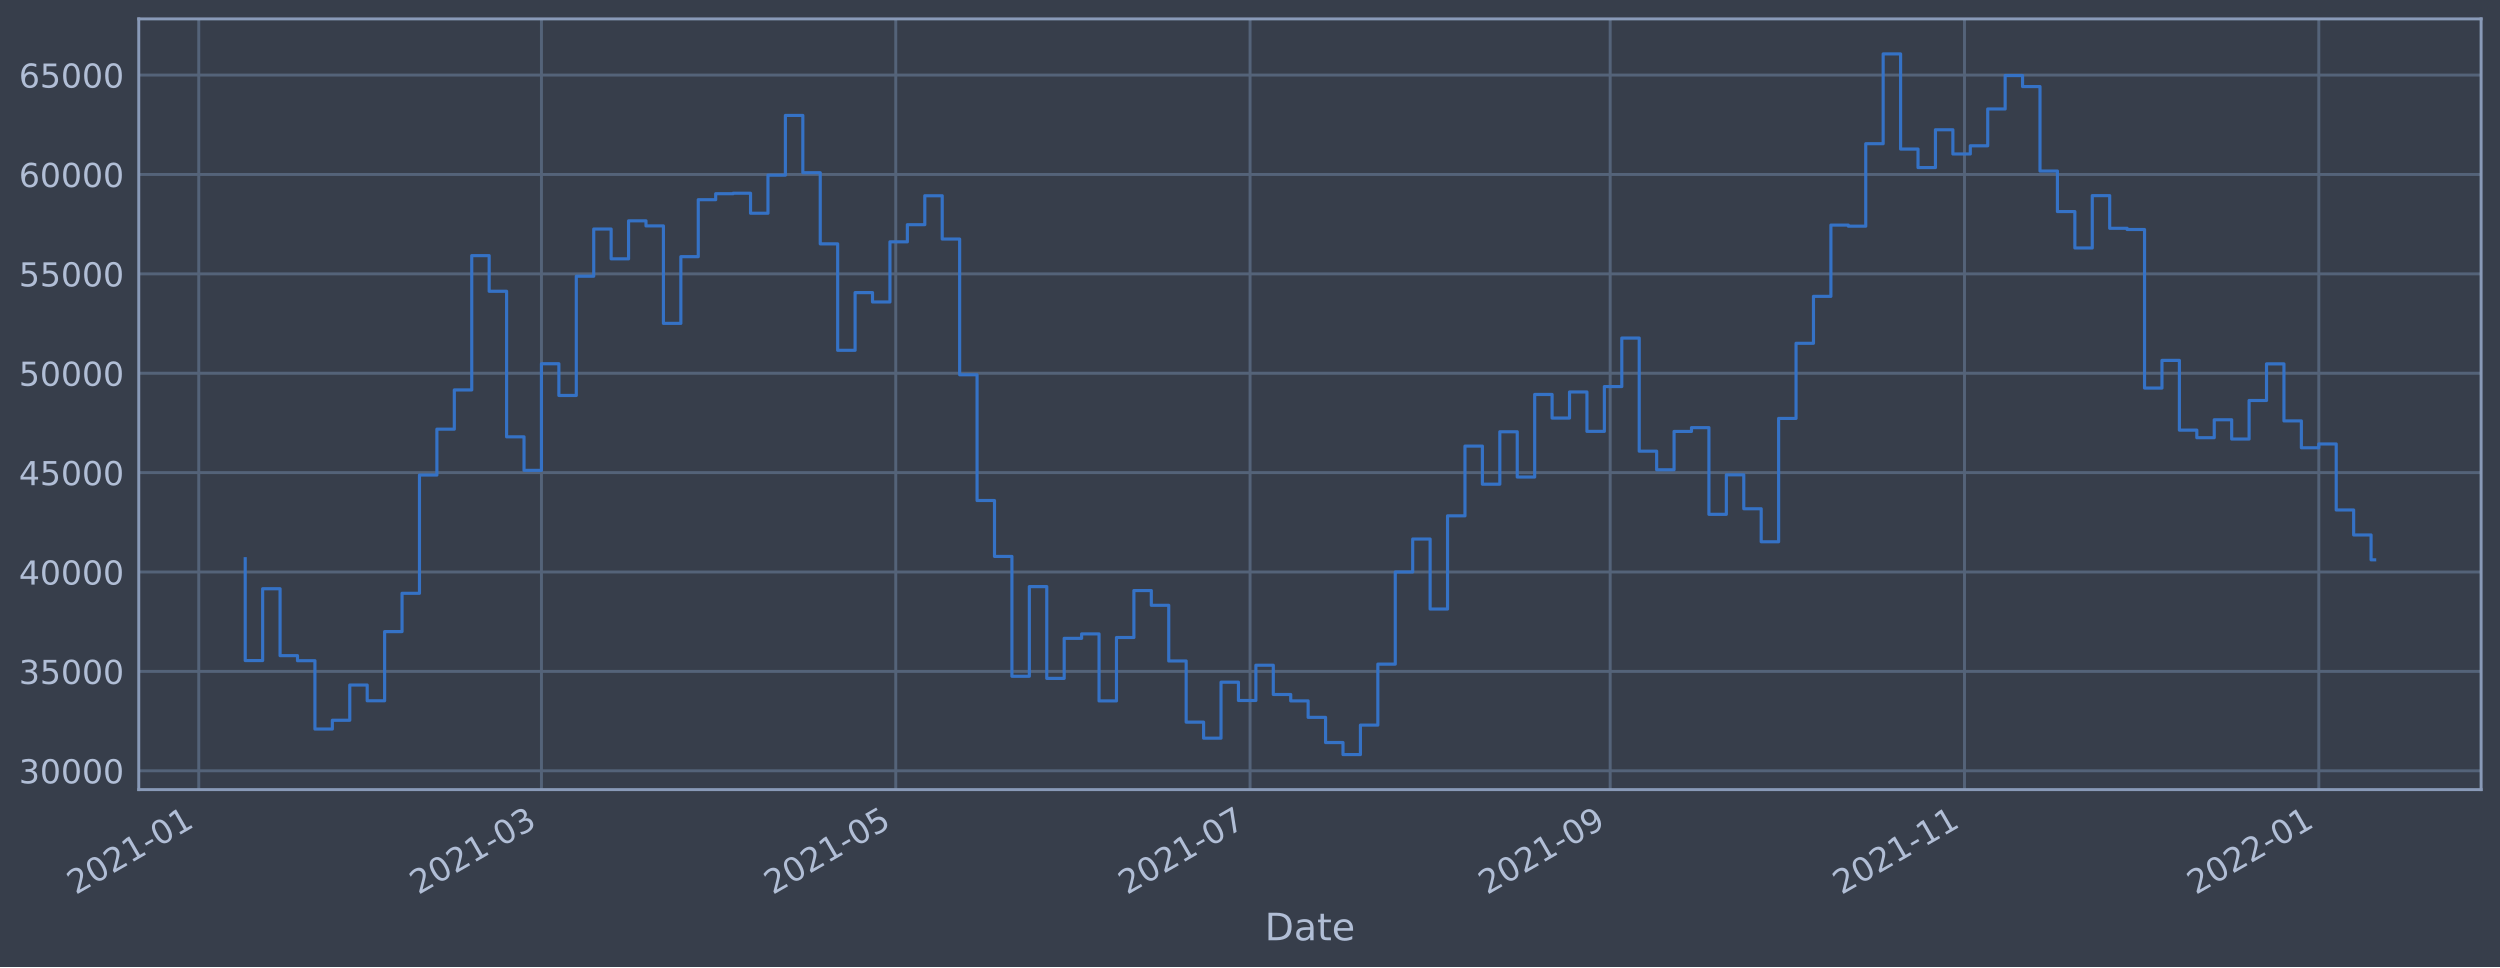
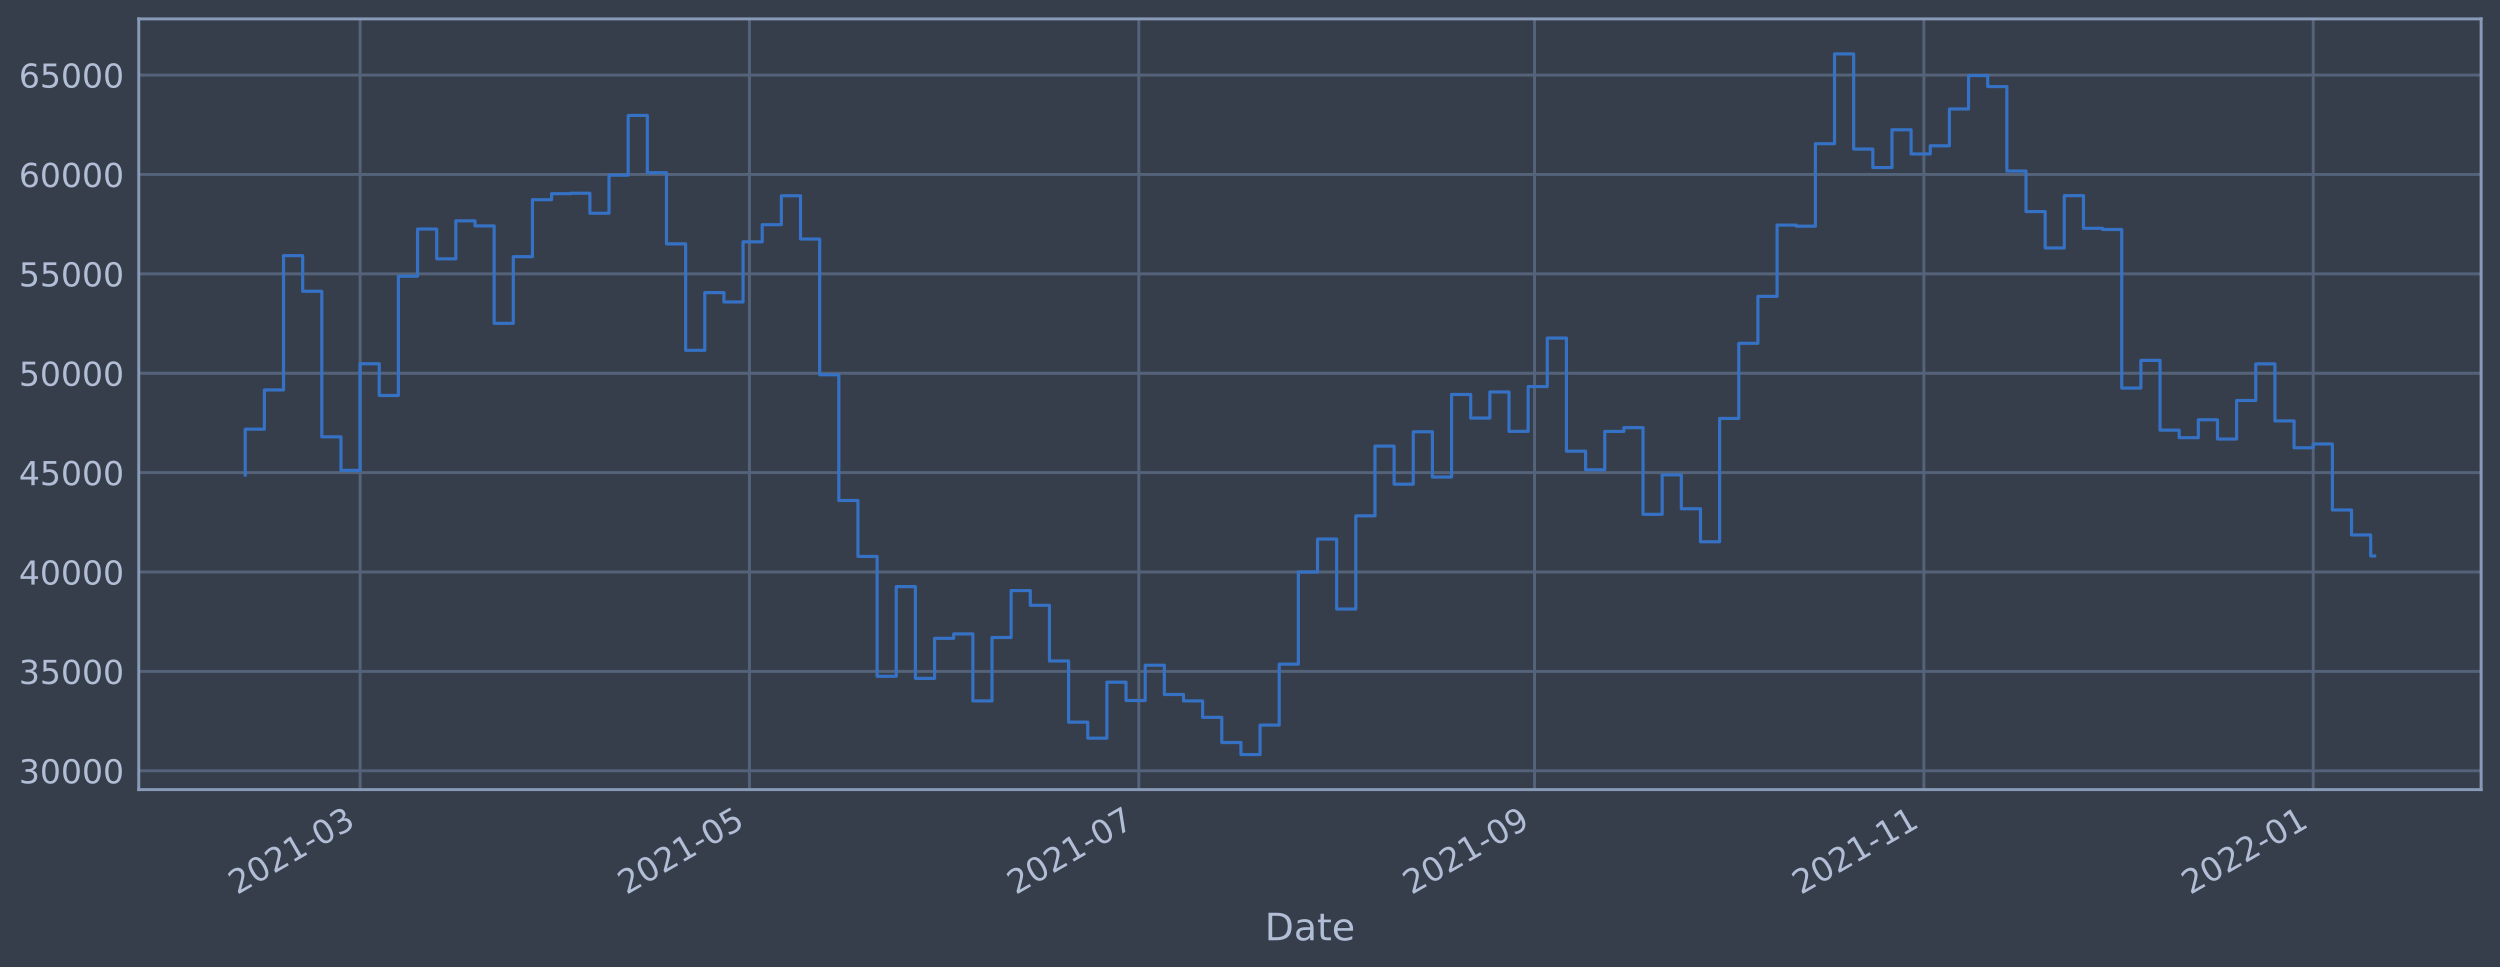
<svg xmlns="http://www.w3.org/2000/svg" xmlns:xlink="http://www.w3.org/1999/xlink" width="952.884pt" height="368.58pt" viewBox="0 0 952.884 368.58" version="1.1">
  <defs>
    <style type="text/css">*{stroke-linejoin: round; stroke-linecap: butt}</style>
  </defs>
  <g id="figure_1">
    <g id="patch_1">
      <path d="M 0 368.58  L 952.884 368.58  L 952.884 0  L 0 0  z " style="fill: #373e4b" />
    </g>
    <g id="axes_1">
      <g id="patch_2">
        <path d="M 52.884 300.96  L 945.684 300.96  L 945.684 7.2  L 52.884 7.2  z " style="fill: #373e4b" />
      </g>
      <g id="matplotlib.axis_1">
        <g id="xtick_1">
          <g id="line2d_1">
-             <path d="M 75.755 300.96  L 75.755 7.2  " clip-path="url(#p2f0e5e12e5)" style="fill: none; stroke: #546379; stroke-width: 1.12; stroke-linecap: square" />
+             <path d="M 137.256 300.96  L 137.256 7.2  " clip-path="url(#pcb6de24a5e)" style="fill: none; stroke: #546379; stroke-width: 1.12; stroke-linecap: square" />
          </g>
          <g id="line2d_2" />
          <g id="text_1">
-             <g style="fill: #b1bed6" transform="translate(28.85135 341.1745)rotate(-30)scale(0.126 -0.126)">
+             <g style="fill: #b1bed6" transform="translate(90.35271 341.1745)rotate(-30)scale(0.126 -0.126)">
              <defs>
                <path id="DejaVuSans-32" d="M 1228 531  L 3431 531  L 3431 0  L 469 0  L 469 531  Q 828 903 1448 1529  Q 2069 2156 2228 2338  Q 2531 2678 2651 2914  Q 2772 3150 2772 3378  Q 2772 3750 2511 3984  Q 2250 4219 1831 4219  Q 1534 4219 1204 4116  Q 875 4013 500 3803  L 500 4441  Q 881 4594 1212 4672  Q 1544 4750 1819 4750  Q 2544 4750 2975 4387  Q 3406 4025 3406 3419  Q 3406 3131 3298 2873  Q 3191 2616 2906 2266  Q 2828 2175 2409 1742  Q 1991 1309 1228 531  z " transform="scale(0.015625)" />
                <path id="DejaVuSans-30" d="M 2034 4250  Q 1547 4250 1301 3770  Q 1056 3291 1056 2328  Q 1056 1369 1301 889  Q 1547 409 2034 409  Q 2525 409 2770 889  Q 3016 1369 3016 2328  Q 3016 3291 2770 3770  Q 2525 4250 2034 4250  z M 2034 4750  Q 2819 4750 3233 4129  Q 3647 3509 3647 2328  Q 3647 1150 3233 529  Q 2819 -91 2034 -91  Q 1250 -91 836 529  Q 422 1150 422 2328  Q 422 3509 836 4129  Q 1250 4750 2034 4750  z " transform="scale(0.015625)" />
                <path id="DejaVuSans-31" d="M 794 531  L 1825 531  L 1825 4091  L 703 3866  L 703 4441  L 1819 4666  L 2450 4666  L 2450 531  L 3481 531  L 3481 0  L 794 0  L 794 531  z " transform="scale(0.015625)" />
                <path id="DejaVuSans-2d" d="M 313 2009  L 1997 2009  L 1997 1497  L 313 1497  L 313 2009  z " transform="scale(0.015625)" />
-               </defs>
-               <use xlink:href="#DejaVuSans-32" />
-               <use xlink:href="#DejaVuSans-30" x="63.623" />
-               <use xlink:href="#DejaVuSans-32" x="127.246" />
-               <use xlink:href="#DejaVuSans-31" x="190.869" />
-               <use xlink:href="#DejaVuSans-2d" x="254.492" />
-               <use xlink:href="#DejaVuSans-30" x="290.576" />
-               <use xlink:href="#DejaVuSans-31" x="354.199" />
+                 <path id="DejaVuSans-33" d="M 2597 2516  Q 3050 2419 3304 2112  Q 3559 1806 3559 1356  Q 3559 666 3084 287  Q 2609 -91 1734 -91  Q 1441 -91 1130 -33  Q 819 25 488 141  L 488 750  Q 750 597 1062 519  Q 1375 441 1716 441  Q 2309 441 2620 675  Q 2931 909 2931 1356  Q 2931 1769 2642 2001  Q 2353 2234 1838 2234  L 1294 2234  L 1294 2753  L 1863 2753  Q 2328 2753 2575 2939  Q 2822 3125 2822 3475  Q 2822 3834 2567 4026  Q 2313 4219 1838 4219  Q 1578 4219 1281 4162  Q 984 4106 628 3988  L 628 4550  Q 988 4650 1302 4700  Q 1616 4750 1894 4750  Q 2613 4750 3031 4423  Q 3450 4097 3450 3541  Q 3450 3153 3228 2886  Q 3006 2619 2597 2516  z " transform="scale(0.015625)" />
+               </defs>
+               <use xlink:href="#DejaVuSans-32" />
+               <use xlink:href="#DejaVuSans-30" x="63.623" />
+               <use xlink:href="#DejaVuSans-32" x="127.246" />
+               <use xlink:href="#DejaVuSans-31" x="190.869" />
+               <use xlink:href="#DejaVuSans-2d" x="254.492" />
+               <use xlink:href="#DejaVuSans-30" x="290.576" />
+               <use xlink:href="#DejaVuSans-33" x="354.199" />
            </g>
          </g>
        </g>
        <g id="xtick_2">
          <g id="line2d_3">
-             <path d="M 206.373 300.96  L 206.373 7.2  " clip-path="url(#p2f0e5e12e5)" style="fill: none; stroke: #546379; stroke-width: 1.12; stroke-linecap: square" />
+             <path d="M 285.657 300.96  L 285.657 7.2  " clip-path="url(#pcb6de24a5e)" style="fill: none; stroke: #546379; stroke-width: 1.12; stroke-linecap: square" />
          </g>
          <g id="line2d_4" />
          <g id="text_2">
-             <g style="fill: #b1bed6" transform="translate(159.4696 341.1745)rotate(-30)scale(0.126 -0.126)">
-               <defs>
-                 <path id="DejaVuSans-33" d="M 2597 2516  Q 3050 2419 3304 2112  Q 3559 1806 3559 1356  Q 3559 666 3084 287  Q 2609 -91 1734 -91  Q 1441 -91 1130 -33  Q 819 25 488 141  L 488 750  Q 750 597 1062 519  Q 1375 441 1716 441  Q 2309 441 2620 675  Q 2931 909 2931 1356  Q 2931 1769 2642 2001  Q 2353 2234 1838 2234  L 1294 2234  L 1294 2753  L 1863 2753  Q 2328 2753 2575 2939  Q 2822 3125 2822 3475  Q 2822 3834 2567 4026  Q 2313 4219 1838 4219  Q 1578 4219 1281 4162  Q 984 4106 628 3988  L 628 4550  Q 988 4650 1302 4700  Q 1616 4750 1894 4750  Q 2613 4750 3031 4423  Q 3450 4097 3450 3541  Q 3450 3153 3228 2886  Q 3006 2619 2597 2516  z " transform="scale(0.015625)" />
-               </defs>
-               <use xlink:href="#DejaVuSans-32" />
-               <use xlink:href="#DejaVuSans-30" x="63.623" />
-               <use xlink:href="#DejaVuSans-32" x="127.246" />
-               <use xlink:href="#DejaVuSans-31" x="190.869" />
-               <use xlink:href="#DejaVuSans-2d" x="254.492" />
-               <use xlink:href="#DejaVuSans-30" x="290.576" />
-               <use xlink:href="#DejaVuSans-33" x="354.199" />
+             <g style="fill: #b1bed6" transform="translate(238.7535 341.1745)rotate(-30)scale(0.126 -0.126)">
+               <defs>
+                 <path id="DejaVuSans-35" d="M 691 4666  L 3169 4666  L 3169 4134  L 1269 4134  L 1269 2991  Q 1406 3038 1543 3061  Q 1681 3084 1819 3084  Q 2600 3084 3056 2656  Q 3513 2228 3513 1497  Q 3513 744 3044 326  Q 2575 -91 1722 -91  Q 1428 -91 1123 -41  Q 819 9 494 109  L 494 744  Q 775 591 1075 516  Q 1375 441 1709 441  Q 2250 441 2565 725  Q 2881 1009 2881 1497  Q 2881 1984 2565 2268  Q 2250 2553 1709 2553  Q 1456 2553 1204 2497  Q 953 2441 691 2322  L 691 4666  z " transform="scale(0.015625)" />
+               </defs>
+               <use xlink:href="#DejaVuSans-32" />
+               <use xlink:href="#DejaVuSans-30" x="63.623" />
+               <use xlink:href="#DejaVuSans-32" x="127.246" />
+               <use xlink:href="#DejaVuSans-31" x="190.869" />
+               <use xlink:href="#DejaVuSans-2d" x="254.492" />
+               <use xlink:href="#DejaVuSans-30" x="290.576" />
+               <use xlink:href="#DejaVuSans-35" x="354.199" />
            </g>
          </g>
        </g>
        <g id="xtick_3">
          <g id="line2d_5">
-             <path d="M 341.419 300.96  L 341.419 7.2  " clip-path="url(#p2f0e5e12e5)" style="fill: none; stroke: #546379; stroke-width: 1.12; stroke-linecap: square" />
+             <path d="M 434.058 300.96  L 434.058 7.2  " clip-path="url(#pcb6de24a5e)" style="fill: none; stroke: #546379; stroke-width: 1.12; stroke-linecap: square" />
          </g>
          <g id="line2d_6" />
          <g id="text_3">
-             <g style="fill: #b1bed6" transform="translate(294.5155 341.1745)rotate(-30)scale(0.126 -0.126)">
-               <defs>
-                 <path id="DejaVuSans-35" d="M 691 4666  L 3169 4666  L 3169 4134  L 1269 4134  L 1269 2991  Q 1406 3038 1543 3061  Q 1681 3084 1819 3084  Q 2600 3084 3056 2656  Q 3513 2228 3513 1497  Q 3513 744 3044 326  Q 2575 -91 1722 -91  Q 1428 -91 1123 -41  Q 819 9 494 109  L 494 744  Q 775 591 1075 516  Q 1375 441 1709 441  Q 2250 441 2565 725  Q 2881 1009 2881 1497  Q 2881 1984 2565 2268  Q 2250 2553 1709 2553  Q 1456 2553 1204 2497  Q 953 2441 691 2322  L 691 4666  z " transform="scale(0.015625)" />
-               </defs>
-               <use xlink:href="#DejaVuSans-32" />
-               <use xlink:href="#DejaVuSans-30" x="63.623" />
-               <use xlink:href="#DejaVuSans-32" x="127.246" />
-               <use xlink:href="#DejaVuSans-31" x="190.869" />
-               <use xlink:href="#DejaVuSans-2d" x="254.492" />
-               <use xlink:href="#DejaVuSans-30" x="290.576" />
-               <use xlink:href="#DejaVuSans-35" x="354.199" />
+             <g style="fill: #b1bed6" transform="translate(387.1544 341.1745)rotate(-30)scale(0.126 -0.126)">
+               <defs>
+                 <path id="DejaVuSans-37" d="M 525 4666  L 3525 4666  L 3525 4397  L 1831 0  L 1172 0  L 2766 4134  L 525 4134  L 525 4666  z " transform="scale(0.015625)" />
+               </defs>
+               <use xlink:href="#DejaVuSans-32" />
+               <use xlink:href="#DejaVuSans-30" x="63.623" />
+               <use xlink:href="#DejaVuSans-32" x="127.246" />
+               <use xlink:href="#DejaVuSans-31" x="190.869" />
+               <use xlink:href="#DejaVuSans-2d" x="254.492" />
+               <use xlink:href="#DejaVuSans-30" x="290.576" />
+               <use xlink:href="#DejaVuSans-37" x="354.199" />
            </g>
          </g>
        </g>
        <g id="xtick_4">
          <g id="line2d_7">
-             <path d="M 476.465 300.96  L 476.465 7.2  " clip-path="url(#p2f0e5e12e5)" style="fill: none; stroke: #546379; stroke-width: 1.12; stroke-linecap: square" />
+             <path d="M 584.891 300.96  L 584.891 7.2  " clip-path="url(#pcb6de24a5e)" style="fill: none; stroke: #546379; stroke-width: 1.12; stroke-linecap: square" />
          </g>
          <g id="line2d_8" />
          <g id="text_4">
-             <g style="fill: #b1bed6" transform="translate(429.5615 341.1745)rotate(-30)scale(0.126 -0.126)">
-               <defs>
-                 <path id="DejaVuSans-37" d="M 525 4666  L 3525 4666  L 3525 4397  L 1831 0  L 1172 0  L 2766 4134  L 525 4134  L 525 4666  z " transform="scale(0.015625)" />
-               </defs>
-               <use xlink:href="#DejaVuSans-32" />
-               <use xlink:href="#DejaVuSans-30" x="63.623" />
-               <use xlink:href="#DejaVuSans-32" x="127.246" />
-               <use xlink:href="#DejaVuSans-31" x="190.869" />
-               <use xlink:href="#DejaVuSans-2d" x="254.492" />
-               <use xlink:href="#DejaVuSans-30" x="290.576" />
-               <use xlink:href="#DejaVuSans-37" x="354.199" />
+             <g style="fill: #b1bed6" transform="translate(537.988 341.1745)rotate(-30)scale(0.126 -0.126)">
+               <defs>
+                 <path id="DejaVuSans-39" d="M 703 97  L 703 672  Q 941 559 1184 500  Q 1428 441 1663 441  Q 2288 441 2617 861  Q 2947 1281 2994 2138  Q 2813 1869 2534 1725  Q 2256 1581 1919 1581  Q 1219 1581 811 2004  Q 403 2428 403 3163  Q 403 3881 828 4315  Q 1253 4750 1959 4750  Q 2769 4750 3195 4129  Q 3622 3509 3622 2328  Q 3622 1225 3098 567  Q 2575 -91 1691 -91  Q 1453 -91 1209 -44  Q 966 3 703 97  z M 1959 2075  Q 2384 2075 2632 2365  Q 2881 2656 2881 3163  Q 2881 3666 2632 3958  Q 2384 4250 1959 4250  Q 1534 4250 1286 3958  Q 1038 3666 1038 3163  Q 1038 2656 1286 2365  Q 1534 2075 1959 2075  z " transform="scale(0.015625)" />
+               </defs>
+               <use xlink:href="#DejaVuSans-32" />
+               <use xlink:href="#DejaVuSans-30" x="63.623" />
+               <use xlink:href="#DejaVuSans-32" x="127.246" />
+               <use xlink:href="#DejaVuSans-31" x="190.869" />
+               <use xlink:href="#DejaVuSans-2d" x="254.492" />
+               <use xlink:href="#DejaVuSans-30" x="290.576" />
+               <use xlink:href="#DejaVuSans-39" x="354.199" />
            </g>
          </g>
        </g>
        <g id="xtick_5">
          <g id="line2d_9">
-             <path d="M 613.725 300.96  L 613.725 7.2  " clip-path="url(#p2f0e5e12e5)" style="fill: none; stroke: #546379; stroke-width: 1.12; stroke-linecap: square" />
+             <path d="M 733.292 300.96  L 733.292 7.2  " clip-path="url(#pcb6de24a5e)" style="fill: none; stroke: #546379; stroke-width: 1.12; stroke-linecap: square" />
          </g>
          <g id="line2d_10" />
          <g id="text_5">
-             <g style="fill: #b1bed6" transform="translate(566.8213 341.1745)rotate(-30)scale(0.126 -0.126)">
-               <defs>
-                 <path id="DejaVuSans-39" d="M 703 97  L 703 672  Q 941 559 1184 500  Q 1428 441 1663 441  Q 2288 441 2617 861  Q 2947 1281 2994 2138  Q 2813 1869 2534 1725  Q 2256 1581 1919 1581  Q 1219 1581 811 2004  Q 403 2428 403 3163  Q 403 3881 828 4315  Q 1253 4750 1959 4750  Q 2769 4750 3195 4129  Q 3622 3509 3622 2328  Q 3622 1225 3098 567  Q 2575 -91 1691 -91  Q 1453 -91 1209 -44  Q 966 3 703 97  z M 1959 2075  Q 2384 2075 2632 2365  Q 2881 2656 2881 3163  Q 2881 3666 2632 3958  Q 2384 4250 1959 4250  Q 1534 4250 1286 3958  Q 1038 3666 1038 3163  Q 1038 2656 1286 2365  Q 1534 2075 1959 2075  z " transform="scale(0.015625)" />
-               </defs>
-               <use xlink:href="#DejaVuSans-32" />
-               <use xlink:href="#DejaVuSans-30" x="63.623" />
-               <use xlink:href="#DejaVuSans-32" x="127.246" />
-               <use xlink:href="#DejaVuSans-31" x="190.869" />
-               <use xlink:href="#DejaVuSans-2d" x="254.492" />
-               <use xlink:href="#DejaVuSans-30" x="290.576" />
-               <use xlink:href="#DejaVuSans-39" x="354.199" />
+             <g style="fill: #b1bed6" transform="translate(686.3889 341.1745)rotate(-30)scale(0.126 -0.126)">
+               <use xlink:href="#DejaVuSans-32" />
+               <use xlink:href="#DejaVuSans-30" x="63.623" />
+               <use xlink:href="#DejaVuSans-32" x="127.246" />
+               <use xlink:href="#DejaVuSans-31" x="190.869" />
+               <use xlink:href="#DejaVuSans-2d" x="254.492" />
+               <use xlink:href="#DejaVuSans-31" x="290.576" />
+               <use xlink:href="#DejaVuSans-31" x="354.199" />
            </g>
          </g>
        </g>
        <g id="xtick_6">
          <g id="line2d_11">
-             <path d="M 748.771 300.96  L 748.771 7.2  " clip-path="url(#p2f0e5e12e5)" style="fill: none; stroke: #546379; stroke-width: 1.12; stroke-linecap: square" />
+             <path d="M 881.693 300.96  L 881.693 7.2  " clip-path="url(#pcb6de24a5e)" style="fill: none; stroke: #546379; stroke-width: 1.12; stroke-linecap: square" />
          </g>
          <g id="line2d_12" />
          <g id="text_6">
-             <g style="fill: #b1bed6" transform="translate(701.8673 341.1745)rotate(-30)scale(0.126 -0.126)">
-               <use xlink:href="#DejaVuSans-32" />
-               <use xlink:href="#DejaVuSans-30" x="63.623" />
-               <use xlink:href="#DejaVuSans-32" x="127.246" />
-               <use xlink:href="#DejaVuSans-31" x="190.869" />
-               <use xlink:href="#DejaVuSans-2d" x="254.492" />
-               <use xlink:href="#DejaVuSans-31" x="290.576" />
+             <g style="fill: #b1bed6" transform="translate(834.7897 341.1745)rotate(-30)scale(0.126 -0.126)">
+               <use xlink:href="#DejaVuSans-32" />
+               <use xlink:href="#DejaVuSans-30" x="63.623" />
+               <use xlink:href="#DejaVuSans-32" x="127.246" />
+               <use xlink:href="#DejaVuSans-32" x="190.869" />
+               <use xlink:href="#DejaVuSans-2d" x="254.492" />
+               <use xlink:href="#DejaVuSans-30" x="290.576" />
              <use xlink:href="#DejaVuSans-31" x="354.199" />
            </g>
          </g>
        </g>
-         <g id="xtick_7">
-           <g id="line2d_13">
-             <path d="M 883.817 300.96  L 883.817 7.2  " clip-path="url(#p2f0e5e12e5)" style="fill: none; stroke: #546379; stroke-width: 1.12; stroke-linecap: square" />
-           </g>
-           <g id="line2d_14" />
-           <g id="text_7">
-             <g style="fill: #b1bed6" transform="translate(836.9132 341.1745)rotate(-30)scale(0.126 -0.126)">
-               <use xlink:href="#DejaVuSans-32" />
-               <use xlink:href="#DejaVuSans-30" x="63.623" />
-               <use xlink:href="#DejaVuSans-32" x="127.246" />
-               <use xlink:href="#DejaVuSans-32" x="190.869" />
-               <use xlink:href="#DejaVuSans-2d" x="254.492" />
-               <use xlink:href="#DejaVuSans-30" x="290.576" />
-               <use xlink:href="#DejaVuSans-31" x="354.199" />
-             </g>
-           </g>
-         </g>
-         <g id="text_8">
+         <g id="text_7">
          <g style="fill: #b1bed6" transform="translate(482.0746 358.3856)scale(0.144 -0.144)">
            <defs>
              <path id="DejaVuSans-44" d="M 1259 4147  L 1259 519  L 2022 519  Q 2988 519 3436 956  Q 3884 1394 3884 2338  Q 3884 3275 3436 3711  Q 2988 4147 2022 4147  L 1259 4147  z M 628 4666  L 1925 4666  Q 3281 4666 3915 4102  Q 4550 3538 4550 2338  Q 4550 1131 3912 565  Q 3275 0 1925 0  L 628 0  L 628 4666  z " transform="scale(0.015625)" />
              <path id="DejaVuSans-61" d="M 2194 1759  Q 1497 1759 1228 1600  Q 959 1441 959 1056  Q 959 750 1161 570  Q 1363 391 1709 391  Q 2188 391 2477 730  Q 2766 1069 2766 1631  L 2766 1759  L 2194 1759  z M 3341 1997  L 3341 0  L 2766 0  L 2766 531  Q 2569 213 2275 61  Q 1981 -91 1556 -91  Q 1019 -91 701 211  Q 384 513 384 1019  Q 384 1609 779 1909  Q 1175 2209 1959 2209  L 2766 2209  L 2766 2266  Q 2766 2663 2505 2880  Q 2244 3097 1772 3097  Q 1472 3097 1187 3025  Q 903 2953 641 2809  L 641 3341  Q 956 3463 1253 3523  Q 1550 3584 1831 3584  Q 2591 3584 2966 3190  Q 3341 2797 3341 1997  z " transform="scale(0.015625)" />
              <path id="DejaVuSans-74" d="M 1172 4494  L 1172 3500  L 2356 3500  L 2356 3053  L 1172 3053  L 1172 1153  Q 1172 725 1289 603  Q 1406 481 1766 481  L 2356 481  L 2356 0  L 1766 0  Q 1100 0 847 248  Q 594 497 594 1153  L 594 3053  L 172 3053  L 172 3500  L 594 3500  L 594 4494  L 1172 4494  z " transform="scale(0.015625)" />
              <path id="DejaVuSans-65" d="M 3597 1894  L 3597 1613  L 953 1613  Q 991 1019 1311 708  Q 1631 397 2203 397  Q 2534 397 2845 478  Q 3156 559 3463 722  L 3463 178  Q 3153 47 2828 -22  Q 2503 -91 2169 -91  Q 1331 -91 842 396  Q 353 884 353 1716  Q 353 2575 817 3079  Q 1281 3584 2069 3584  Q 2775 3584 3186 3129  Q 3597 2675 3597 1894  z M 3022 2063  Q 3016 2534 2758 2815  Q 2500 3097 2075 3097  Q 1594 3097 1305 2825  Q 1016 2553 972 2059  L 3022 2063  z " transform="scale(0.015625)" />
            </defs>
            <use xlink:href="#DejaVuSans-44" />
            <use xlink:href="#DejaVuSans-61" x="77.002" />
            <use xlink:href="#DejaVuSans-74" x="138.281" />
            <use xlink:href="#DejaVuSans-65" x="177.49" />
          </g>
        </g>
      </g>
      <g id="matplotlib.axis_2">
        <g id="ytick_1">
+           <g id="line2d_13">
+             <path d="M 52.884 293.789  L 945.684 293.789  " clip-path="url(#pcb6de24a5e)" style="fill: none; stroke: #546379; stroke-width: 1.12; stroke-linecap: square" />
+           </g>
+           <g id="line2d_14" />
+           <g id="text_8">
+             <g style="fill: #b1bed6" transform="translate(7.2 298.5763)scale(0.126 -0.126)">
+               <use xlink:href="#DejaVuSans-33" />
+               <use xlink:href="#DejaVuSans-30" x="63.623" />
+               <use xlink:href="#DejaVuSans-30" x="127.246" />
+               <use xlink:href="#DejaVuSans-30" x="190.869" />
+               <use xlink:href="#DejaVuSans-30" x="254.492" />
+             </g>
+           </g>
+         </g>
+         <g id="ytick_2">
          <g id="line2d_15">
-             <path d="M 52.884 293.789  L 945.684 293.789  " clip-path="url(#p2f0e5e12e5)" style="fill: none; stroke: #546379; stroke-width: 1.12; stroke-linecap: square" />
+             <path d="M 52.884 255.907  L 945.684 255.907  " clip-path="url(#pcb6de24a5e)" style="fill: none; stroke: #546379; stroke-width: 1.12; stroke-linecap: square" />
          </g>
          <g id="line2d_16" />
          <g id="text_9">
-             <g style="fill: #b1bed6" transform="translate(7.2 298.5763)scale(0.126 -0.126)">
+             <g style="fill: #b1bed6" transform="translate(7.2 260.6936)scale(0.126 -0.126)">
              <use xlink:href="#DejaVuSans-33" />
-               <use xlink:href="#DejaVuSans-30" x="63.623" />
-               <use xlink:href="#DejaVuSans-30" x="127.246" />
-               <use xlink:href="#DejaVuSans-30" x="190.869" />
-               <use xlink:href="#DejaVuSans-30" x="254.492" />
-             </g>
-           </g>
-         </g>
-         <g id="ytick_2">
+               <use xlink:href="#DejaVuSans-35" x="63.623" />
+               <use xlink:href="#DejaVuSans-30" x="127.246" />
+               <use xlink:href="#DejaVuSans-30" x="190.869" />
+               <use xlink:href="#DejaVuSans-30" x="254.492" />
+             </g>
+           </g>
+         </g>
+         <g id="ytick_3">
          <g id="line2d_17">
-             <path d="M 52.884 255.907  L 945.684 255.907  " clip-path="url(#p2f0e5e12e5)" style="fill: none; stroke: #546379; stroke-width: 1.12; stroke-linecap: square" />
+             <path d="M 52.884 218.024  L 945.684 218.024  " clip-path="url(#pcb6de24a5e)" style="fill: none; stroke: #546379; stroke-width: 1.12; stroke-linecap: square" />
          </g>
          <g id="line2d_18" />
          <g id="text_10">
-             <g style="fill: #b1bed6" transform="translate(7.2 260.6936)scale(0.126 -0.126)">
-               <use xlink:href="#DejaVuSans-33" />
-               <use xlink:href="#DejaVuSans-35" x="63.623" />
-               <use xlink:href="#DejaVuSans-30" x="127.246" />
-               <use xlink:href="#DejaVuSans-30" x="190.869" />
-               <use xlink:href="#DejaVuSans-30" x="254.492" />
-             </g>
-           </g>
-         </g>
-         <g id="ytick_3">
+             <g style="fill: #b1bed6" transform="translate(7.2 222.811)scale(0.126 -0.126)">
+               <defs>
+                 <path id="DejaVuSans-34" d="M 2419 4116  L 825 1625  L 2419 1625  L 2419 4116  z M 2253 4666  L 3047 4666  L 3047 1625  L 3713 1625  L 3713 1100  L 3047 1100  L 3047 0  L 2419 0  L 2419 1100  L 313 1100  L 313 1709  L 2253 4666  z " transform="scale(0.015625)" />
+               </defs>
+               <use xlink:href="#DejaVuSans-34" />
+               <use xlink:href="#DejaVuSans-30" x="63.623" />
+               <use xlink:href="#DejaVuSans-30" x="127.246" />
+               <use xlink:href="#DejaVuSans-30" x="190.869" />
+               <use xlink:href="#DejaVuSans-30" x="254.492" />
+             </g>
+           </g>
+         </g>
+         <g id="ytick_4">
          <g id="line2d_19">
-             <path d="M 52.884 218.024  L 945.684 218.024  " clip-path="url(#p2f0e5e12e5)" style="fill: none; stroke: #546379; stroke-width: 1.12; stroke-linecap: square" />
+             <path d="M 52.884 180.141  L 945.684 180.141  " clip-path="url(#pcb6de24a5e)" style="fill: none; stroke: #546379; stroke-width: 1.12; stroke-linecap: square" />
          </g>
          <g id="line2d_20" />
          <g id="text_11">
-             <g style="fill: #b1bed6" transform="translate(7.2 222.811)scale(0.126 -0.126)">
-               <defs>
-                 <path id="DejaVuSans-34" d="M 2419 4116  L 825 1625  L 2419 1625  L 2419 4116  z M 2253 4666  L 3047 4666  L 3047 1625  L 3713 1625  L 3713 1100  L 3047 1100  L 3047 0  L 2419 0  L 2419 1100  L 313 1100  L 313 1709  L 2253 4666  z " transform="scale(0.015625)" />
-               </defs>
+             <g style="fill: #b1bed6" transform="translate(7.2 184.9284)scale(0.126 -0.126)">
              <use xlink:href="#DejaVuSans-34" />
-               <use xlink:href="#DejaVuSans-30" x="63.623" />
-               <use xlink:href="#DejaVuSans-30" x="127.246" />
-               <use xlink:href="#DejaVuSans-30" x="190.869" />
-               <use xlink:href="#DejaVuSans-30" x="254.492" />
-             </g>
-           </g>
-         </g>
-         <g id="ytick_4">
+               <use xlink:href="#DejaVuSans-35" x="63.623" />
+               <use xlink:href="#DejaVuSans-30" x="127.246" />
+               <use xlink:href="#DejaVuSans-30" x="190.869" />
+               <use xlink:href="#DejaVuSans-30" x="254.492" />
+             </g>
+           </g>
+         </g>
+         <g id="ytick_5">
          <g id="line2d_21">
-             <path d="M 52.884 180.141  L 945.684 180.141  " clip-path="url(#p2f0e5e12e5)" style="fill: none; stroke: #546379; stroke-width: 1.12; stroke-linecap: square" />
+             <path d="M 52.884 142.259  L 945.684 142.259  " clip-path="url(#pcb6de24a5e)" style="fill: none; stroke: #546379; stroke-width: 1.12; stroke-linecap: square" />
          </g>
          <g id="line2d_22" />
          <g id="text_12">
-             <g style="fill: #b1bed6" transform="translate(7.2 184.9284)scale(0.126 -0.126)">
-               <use xlink:href="#DejaVuSans-34" />
-               <use xlink:href="#DejaVuSans-35" x="63.623" />
-               <use xlink:href="#DejaVuSans-30" x="127.246" />
-               <use xlink:href="#DejaVuSans-30" x="190.869" />
-               <use xlink:href="#DejaVuSans-30" x="254.492" />
-             </g>
-           </g>
-         </g>
-         <g id="ytick_5">
+             <g style="fill: #b1bed6" transform="translate(7.2 147.0457)scale(0.126 -0.126)">
+               <use xlink:href="#DejaVuSans-35" />
+               <use xlink:href="#DejaVuSans-30" x="63.623" />
+               <use xlink:href="#DejaVuSans-30" x="127.246" />
+               <use xlink:href="#DejaVuSans-30" x="190.869" />
+               <use xlink:href="#DejaVuSans-30" x="254.492" />
+             </g>
+           </g>
+         </g>
+         <g id="ytick_6">
          <g id="line2d_23">
-             <path d="M 52.884 142.259  L 945.684 142.259  " clip-path="url(#p2f0e5e12e5)" style="fill: none; stroke: #546379; stroke-width: 1.12; stroke-linecap: square" />
+             <path d="M 52.884 104.376  L 945.684 104.376  " clip-path="url(#pcb6de24a5e)" style="fill: none; stroke: #546379; stroke-width: 1.12; stroke-linecap: square" />
          </g>
          <g id="line2d_24" />
          <g id="text_13">
-             <g style="fill: #b1bed6" transform="translate(7.2 147.0457)scale(0.126 -0.126)">
+             <g style="fill: #b1bed6" transform="translate(7.2 109.1631)scale(0.126 -0.126)">
              <use xlink:href="#DejaVuSans-35" />
-               <use xlink:href="#DejaVuSans-30" x="63.623" />
-               <use xlink:href="#DejaVuSans-30" x="127.246" />
-               <use xlink:href="#DejaVuSans-30" x="190.869" />
-               <use xlink:href="#DejaVuSans-30" x="254.492" />
-             </g>
-           </g>
-         </g>
-         <g id="ytick_6">
+               <use xlink:href="#DejaVuSans-35" x="63.623" />
+               <use xlink:href="#DejaVuSans-30" x="127.246" />
+               <use xlink:href="#DejaVuSans-30" x="190.869" />
+               <use xlink:href="#DejaVuSans-30" x="254.492" />
+             </g>
+           </g>
+         </g>
+         <g id="ytick_7">
          <g id="line2d_25">
-             <path d="M 52.884 104.376  L 945.684 104.376  " clip-path="url(#p2f0e5e12e5)" style="fill: none; stroke: #546379; stroke-width: 1.12; stroke-linecap: square" />
+             <path d="M 52.884 66.493  L 945.684 66.493  " clip-path="url(#pcb6de24a5e)" style="fill: none; stroke: #546379; stroke-width: 1.12; stroke-linecap: square" />
          </g>
          <g id="line2d_26" />
          <g id="text_14">
-             <g style="fill: #b1bed6" transform="translate(7.2 109.1631)scale(0.126 -0.126)">
-               <use xlink:href="#DejaVuSans-35" />
-               <use xlink:href="#DejaVuSans-35" x="63.623" />
-               <use xlink:href="#DejaVuSans-30" x="127.246" />
-               <use xlink:href="#DejaVuSans-30" x="190.869" />
-               <use xlink:href="#DejaVuSans-30" x="254.492" />
-             </g>
-           </g>
-         </g>
-         <g id="ytick_7">
+             <g style="fill: #b1bed6" transform="translate(7.2 71.28047)scale(0.126 -0.126)">
+               <defs>
+                 <path id="DejaVuSans-36" d="M 2113 2584  Q 1688 2584 1439 2293  Q 1191 2003 1191 1497  Q 1191 994 1439 701  Q 1688 409 2113 409  Q 2538 409 2786 701  Q 3034 994 3034 1497  Q 3034 2003 2786 2293  Q 2538 2584 2113 2584  z M 3366 4563  L 3366 3988  Q 3128 4100 2886 4159  Q 2644 4219 2406 4219  Q 1781 4219 1451 3797  Q 1122 3375 1075 2522  Q 1259 2794 1537 2939  Q 1816 3084 2150 3084  Q 2853 3084 3261 2657  Q 3669 2231 3669 1497  Q 3669 778 3244 343  Q 2819 -91 2113 -91  Q 1303 -91 875 529  Q 447 1150 447 2328  Q 447 3434 972 4092  Q 1497 4750 2381 4750  Q 2619 4750 2861 4703  Q 3103 4656 3366 4563  z " transform="scale(0.015625)" />
+               </defs>
+               <use xlink:href="#DejaVuSans-36" />
+               <use xlink:href="#DejaVuSans-30" x="63.623" />
+               <use xlink:href="#DejaVuSans-30" x="127.246" />
+               <use xlink:href="#DejaVuSans-30" x="190.869" />
+               <use xlink:href="#DejaVuSans-30" x="254.492" />
+             </g>
+           </g>
+         </g>
+         <g id="ytick_8">
          <g id="line2d_27">
-             <path d="M 52.884 66.493  L 945.684 66.493  " clip-path="url(#p2f0e5e12e5)" style="fill: none; stroke: #546379; stroke-width: 1.12; stroke-linecap: square" />
+             <path d="M 52.884 28.611  L 945.684 28.611  " clip-path="url(#pcb6de24a5e)" style="fill: none; stroke: #546379; stroke-width: 1.12; stroke-linecap: square" />
          </g>
          <g id="line2d_28" />
          <g id="text_15">
-             <g style="fill: #b1bed6" transform="translate(7.2 71.28047)scale(0.126 -0.126)">
-               <defs>
-                 <path id="DejaVuSans-36" d="M 2113 2584  Q 1688 2584 1439 2293  Q 1191 2003 1191 1497  Q 1191 994 1439 701  Q 1688 409 2113 409  Q 2538 409 2786 701  Q 3034 994 3034 1497  Q 3034 2003 2786 2293  Q 2538 2584 2113 2584  z M 3366 4563  L 3366 3988  Q 3128 4100 2886 4159  Q 2644 4219 2406 4219  Q 1781 4219 1451 3797  Q 1122 3375 1075 2522  Q 1259 2794 1537 2939  Q 1816 3084 2150 3084  Q 2853 3084 3261 2657  Q 3669 2231 3669 1497  Q 3669 778 3244 343  Q 2819 -91 2113 -91  Q 1303 -91 875 529  Q 447 1150 447 2328  Q 447 3434 972 4092  Q 1497 4750 2381 4750  Q 2619 4750 2861 4703  Q 3103 4656 3366 4563  z " transform="scale(0.015625)" />
-               </defs>
-               <use xlink:href="#DejaVuSans-36" />
-               <use xlink:href="#DejaVuSans-30" x="63.623" />
-               <use xlink:href="#DejaVuSans-30" x="127.246" />
-               <use xlink:href="#DejaVuSans-30" x="190.869" />
-               <use xlink:href="#DejaVuSans-30" x="254.492" />
-             </g>
-           </g>
-         </g>
-         <g id="ytick_8">
-           <g id="line2d_29">
-             <path d="M 52.884 28.611  L 945.684 28.611  " clip-path="url(#p2f0e5e12e5)" style="fill: none; stroke: #546379; stroke-width: 1.12; stroke-linecap: square" />
-           </g>
-           <g id="line2d_30" />
-           <g id="text_16">
            <g style="fill: #b1bed6" transform="translate(7.2 33.39783)scale(0.126 -0.126)">
              <use xlink:href="#DejaVuSans-36" />
              <use xlink:href="#DejaVuSans-35" x="63.623" />
              <use xlink:href="#DejaVuSans-30" x="127.246" />
              <use xlink:href="#DejaVuSans-30" x="190.869" />
              <use xlink:href="#DejaVuSans-30" x="254.492" />
            </g>
          </g>
        </g>
      </g>
-       <g id="line2d_31">
-         <path d="M 93.466 212.946  L 93.466 251.778  L 100.107 251.778  L 100.107 224.4  L 106.749 224.4  L 106.749 249.898  L 113.39 249.898  L 113.39 251.823  L 120.032 251.823  L 120.032 277.881  L 126.674 277.881  L 126.674 274.531  L 133.315 274.531  L 133.315 261.102  L 139.957 261.102  L 139.957 267.098  L 146.598 267.098  L 146.598 240.738  L 153.24 240.738  L 153.24 226.145  L 159.882 226.145  L 159.882 181.064  L 166.523 181.064  L 166.523 163.585  L 173.165 163.585  L 173.165 148.622  L 179.806 148.622  L 179.806 97.432  L 186.448 97.432  L 186.448 111.018  L 193.09 111.018  L 193.09 166.5  L 199.731 166.5  L 199.731 179.278  L 206.373 179.278  L 206.373 138.639  L 213.014 138.639  L 213.014 150.732  L 219.656 150.732  L 219.656 105.274  L 226.298 105.274  L 226.298 87.304  L 232.939 87.304  L 232.939 98.658  L 239.581 98.658  L 239.581 84.178  L 246.222 84.178  L 246.222 86.108  L 252.864 86.108  L 252.864 123.255  L 259.506 123.255  L 259.506 97.831  L 266.147 97.831  L 266.147 76.115  L 272.789 76.115  L 272.789 73.833  L 279.43 73.833  L 279.43 73.66  L 286.072 73.66  L 286.072 81.278  L 292.714 81.278  L 292.714 66.76  L 299.355 66.76  L 299.355 43.998  L 305.997 43.998  L 305.997 65.834  L 312.639 65.834  L 312.639 92.951  L 319.28 92.951  L 319.28 133.522  L 325.922 133.522  L 325.922 111.523  L 332.563 111.523  L 332.563 115.103  L 339.205 115.103  L 339.205 92.174  L 345.847 92.174  L 345.847 85.638  L 352.488 85.638  L 352.488 74.609  L 359.13 74.609  L 359.13 91.117  L 365.771 91.117  L 365.771 142.846  L 372.413 142.846  L 372.413 190.777  L 379.055 190.777  L 379.055 212.082  L 385.696 212.082  L 385.696 257.766  L 392.338 257.766  L 392.338 223.585  L 398.979 223.585  L 398.979 258.576  L 405.621 258.576  L 405.621 243.31  L 412.263 243.31  L 412.263 241.621  L 418.904 241.621  L 418.904 267.159  L 425.546 267.159  L 425.546 242.992  L 432.187 242.992  L 432.187 225.094  L 438.829 225.094  L 438.829 230.716  L 445.471 230.716  L 445.471 251.935  L 452.112 251.935  L 452.112 275.245  L 458.754 275.245  L 458.754 281.359  L 465.395 281.359  L 465.395 260.023  L 472.037 260.023  L 472.037 266.992  L 478.679 266.992  L 478.679 253.563  L 485.32 253.563  L 485.32 264.703  L 491.962 264.703  L 491.962 267.153  L 498.603 267.153  L 498.603 273.434  L 505.245 273.434  L 505.245 283.021  L 511.887 283.021  L 511.887 287.607  L 518.528 287.607  L 518.528 276.379  L 525.17 276.379  L 525.17 253.14  L 531.811 253.14  L 531.811 218.005  L 538.453 218.005  L 538.453 205.454  L 545.095 205.454  L 545.095 232.131  L 551.736 232.131  L 551.736 196.613  L 558.378 196.613  L 558.378 170.038  L 565.019 170.038  L 565.019 184.553  L 571.661 184.553  L 571.661 164.561  L 578.303 164.561  L 578.303 181.824  L 584.944 181.824  L 584.944 150.35  L 591.586 150.35  L 591.586 159.347  L 598.228 159.347  L 598.228 149.404  L 604.869 149.404  L 604.869 164.422  L 611.511 164.422  L 611.511 147.342  L 618.152 147.342  L 618.152 128.855  L 624.794 128.855  L 624.794 171.971  L 631.436 171.971  L 631.436 179.044  L 638.077 179.044  L 638.077 164.442  L 644.719 164.442  L 644.719 162.991  L 651.36 162.991  L 651.36 196.04  L 658.002 196.04  L 658.002 180.983  L 664.644 180.983  L 664.644 193.911  L 671.285 193.911  L 671.285 206.49  L 677.927 206.49  L 677.927 159.479  L 684.568 159.479  L 684.568 130.85  L 691.21 130.85  L 691.21 112.958  L 697.852 112.958  L 697.852 85.798  L 704.493 85.798  L 704.493 86.21  L 711.135 86.21  L 711.135 54.779  L 717.776 54.779  L 717.776 20.553  L 724.418 20.553  L 724.418 56.816  L 731.06 56.816  L 731.06 63.878  L 737.701 63.878  L 737.701 49.452  L 744.343 49.452  L 744.343 58.693  L 750.984 58.693  L 750.984 55.569  L 757.626 55.569  L 757.626 41.542  L 764.268 41.542  L 764.268 28.787  L 770.909 28.787  L 770.909 32.998  L 777.551 32.998  L 777.551 65.188  L 784.192 65.188  L 784.192 80.639  L 790.834 80.639  L 790.834 94.515  L 797.476 94.515  L 797.476 74.559  L 804.117 74.559  L 804.117 87.009  L 810.759 87.009  L 810.759 87.482  L 817.4 87.482  L 817.4 147.912  L 824.042 147.912  L 824.042 137.369  L 830.684 137.369  L 830.684 163.947  L 837.325 163.947  L 837.325 166.829  L 843.967 166.829  L 843.967 160  L 850.608 160  L 850.608 167.342  L 857.25 167.342  L 857.25 152.651  L 863.892 152.651  L 863.892 138.691  L 870.533 138.691  L 870.533 160.433  L 877.175 160.433  L 877.175 170.674  L 883.817 170.674  L 883.817 169.216  L 890.458 169.216  L 890.458 194.38  L 897.1 194.38  L 897.1 203.898  L 903.741 203.898  L 903.741 213.377  L 905.102 213.377  L 905.102 213.377  " clip-path="url(#p2f0e5e12e5)" style="fill: none; stroke: #3572c6; stroke-width: 1.2; stroke-linecap: square" />
+       <g id="line2d_29">
+         <path d="M 93.466 181.064  L 93.466 163.585  L 100.764 163.585  L 100.764 148.622  L 108.062 148.622  L 108.062 97.432  L 115.361 97.432  L 115.361 111.018  L 122.659 111.018  L 122.659 166.5  L 129.958 166.5  L 129.958 179.278  L 137.256 179.278  L 137.256 138.639  L 144.554 138.639  L 144.554 150.732  L 151.853 150.732  L 151.853 105.274  L 159.151 105.274  L 159.151 87.304  L 166.45 87.304  L 166.45 98.658  L 173.748 98.658  L 173.748 84.178  L 181.046 84.178  L 181.046 86.108  L 188.345 86.108  L 188.345 123.255  L 195.643 123.255  L 195.643 97.831  L 202.942 97.831  L 202.942 76.115  L 210.24 76.115  L 210.24 73.833  L 217.538 73.833  L 217.538 73.66  L 224.837 73.66  L 224.837 81.278  L 232.135 81.278  L 232.135 66.76  L 239.434 66.76  L 239.434 43.998  L 246.732 43.998  L 246.732 65.834  L 254.03 65.834  L 254.03 92.951  L 261.329 92.951  L 261.329 133.522  L 268.627 133.522  L 268.627 111.523  L 275.926 111.523  L 275.926 115.103  L 283.224 115.103  L 283.224 92.174  L 290.522 92.174  L 290.522 85.638  L 297.821 85.638  L 297.821 74.609  L 305.119 74.609  L 305.119 91.117  L 312.418 91.117  L 312.418 142.846  L 319.716 142.846  L 319.716 190.777  L 327.014 190.777  L 327.014 212.082  L 334.313 212.082  L 334.313 257.766  L 341.611 257.766  L 341.611 223.585  L 348.91 223.585  L 348.91 258.576  L 356.208 258.576  L 356.208 243.31  L 363.506 243.31  L 363.506 241.621  L 370.805 241.621  L 370.805 267.159  L 378.103 267.159  L 378.103 242.992  L 385.402 242.992  L 385.402 225.094  L 392.7 225.094  L 392.7 230.716  L 399.998 230.716  L 399.998 251.935  L 407.297 251.935  L 407.297 275.245  L 414.595 275.245  L 414.595 281.359  L 421.894 281.359  L 421.894 260.023  L 429.192 260.023  L 429.192 266.992  L 436.49 266.992  L 436.49 253.563  L 443.789 253.563  L 443.789 264.703  L 451.087 264.703  L 451.087 267.153  L 458.386 267.153  L 458.386 273.434  L 465.684 273.434  L 465.684 283.021  L 472.982 283.021  L 472.982 287.607  L 480.281 287.607  L 480.281 276.379  L 487.579 276.379  L 487.579 253.14  L 494.878 253.14  L 494.878 218.005  L 502.176 218.005  L 502.176 205.454  L 509.474 205.454  L 509.474 232.131  L 516.773 232.131  L 516.773 196.613  L 524.071 196.613  L 524.071 170.038  L 531.37 170.038  L 531.37 184.553  L 538.668 184.553  L 538.668 164.561  L 545.966 164.561  L 545.966 181.824  L 553.265 181.824  L 553.265 150.35  L 560.563 150.35  L 560.563 159.347  L 567.862 159.347  L 567.862 149.404  L 575.16 149.404  L 575.16 164.422  L 582.459 164.422  L 582.459 147.342  L 589.757 147.342  L 589.757 128.855  L 597.055 128.855  L 597.055 171.971  L 604.354 171.971  L 604.354 179.044  L 611.652 179.044  L 611.652 164.442  L 618.951 164.442  L 618.951 162.991  L 626.249 162.991  L 626.249 196.04  L 633.547 196.04  L 633.547 180.983  L 640.846 180.983  L 640.846 193.911  L 648.144 193.911  L 648.144 206.49  L 655.443 206.49  L 655.443 159.479  L 662.741 159.479  L 662.741 130.85  L 670.039 130.85  L 670.039 112.958  L 677.338 112.958  L 677.338 85.798  L 684.636 85.798  L 684.636 86.21  L 691.935 86.21  L 691.935 54.779  L 699.233 54.779  L 699.233 20.553  L 706.531 20.553  L 706.531 56.816  L 713.83 56.816  L 713.83 63.878  L 721.128 63.878  L 721.128 49.452  L 728.427 49.452  L 728.427 58.693  L 735.725 58.693  L 735.725 55.569  L 743.023 55.569  L 743.023 41.542  L 750.322 41.542  L 750.322 28.787  L 757.62 28.787  L 757.62 32.998  L 764.919 32.998  L 764.919 65.188  L 772.217 65.188  L 772.217 80.639  L 779.515 80.639  L 779.515 94.515  L 786.814 94.515  L 786.814 74.559  L 794.112 74.559  L 794.112 87.009  L 801.411 87.009  L 801.411 87.482  L 808.709 87.482  L 808.709 147.912  L 816.007 147.912  L 816.007 137.369  L 823.306 137.369  L 823.306 163.947  L 830.604 163.947  L 830.604 166.829  L 837.903 166.829  L 837.903 160  L 845.201 160  L 845.201 167.342  L 852.499 167.342  L 852.499 152.651  L 859.798 152.651  L 859.798 138.691  L 867.096 138.691  L 867.096 160.433  L 874.395 160.433  L 874.395 170.674  L 881.693 170.674  L 881.693 169.216  L 888.991 169.216  L 888.991 194.38  L 896.29 194.38  L 896.29 203.898  L 903.588 203.898  L 903.588 211.901  L 905.102 211.901  L 905.102 211.901  " clip-path="url(#pcb6de24a5e)" style="fill: none; stroke: #3572c6; stroke-width: 1.2; stroke-linecap: square" />
      </g>
      <g id="patch_3">
        <path d="M 52.884 300.96  L 52.884 7.2  " style="fill: none; stroke: #899ab8; stroke-width: 1.12; stroke-linejoin: miter; stroke-linecap: square" />
      </g>
      <g id="patch_4">
        <path d="M 945.684 300.96  L 945.684 7.2  " style="fill: none; stroke: #899ab8; stroke-width: 1.12; stroke-linejoin: miter; stroke-linecap: square" />
      </g>
      <g id="patch_5">
        <path d="M 52.884 300.96  L 945.684 300.96  " style="fill: none; stroke: #899ab8; stroke-width: 1.12; stroke-linejoin: miter; stroke-linecap: square" />
      </g>
      <g id="patch_6">
        <path d="M 52.884 7.2  L 945.684 7.2  " style="fill: none; stroke: #899ab8; stroke-width: 1.12; stroke-linejoin: miter; stroke-linecap: square" />
      </g>
    </g>
  </g>
  <defs>
-     <clipPath id="p2f0e5e12e5">
+     <clipPath id="pcb6de24a5e">
      <rect x="52.884" y="7.2" width="892.8" height="293.76" />
    </clipPath>
  </defs>
</svg>
